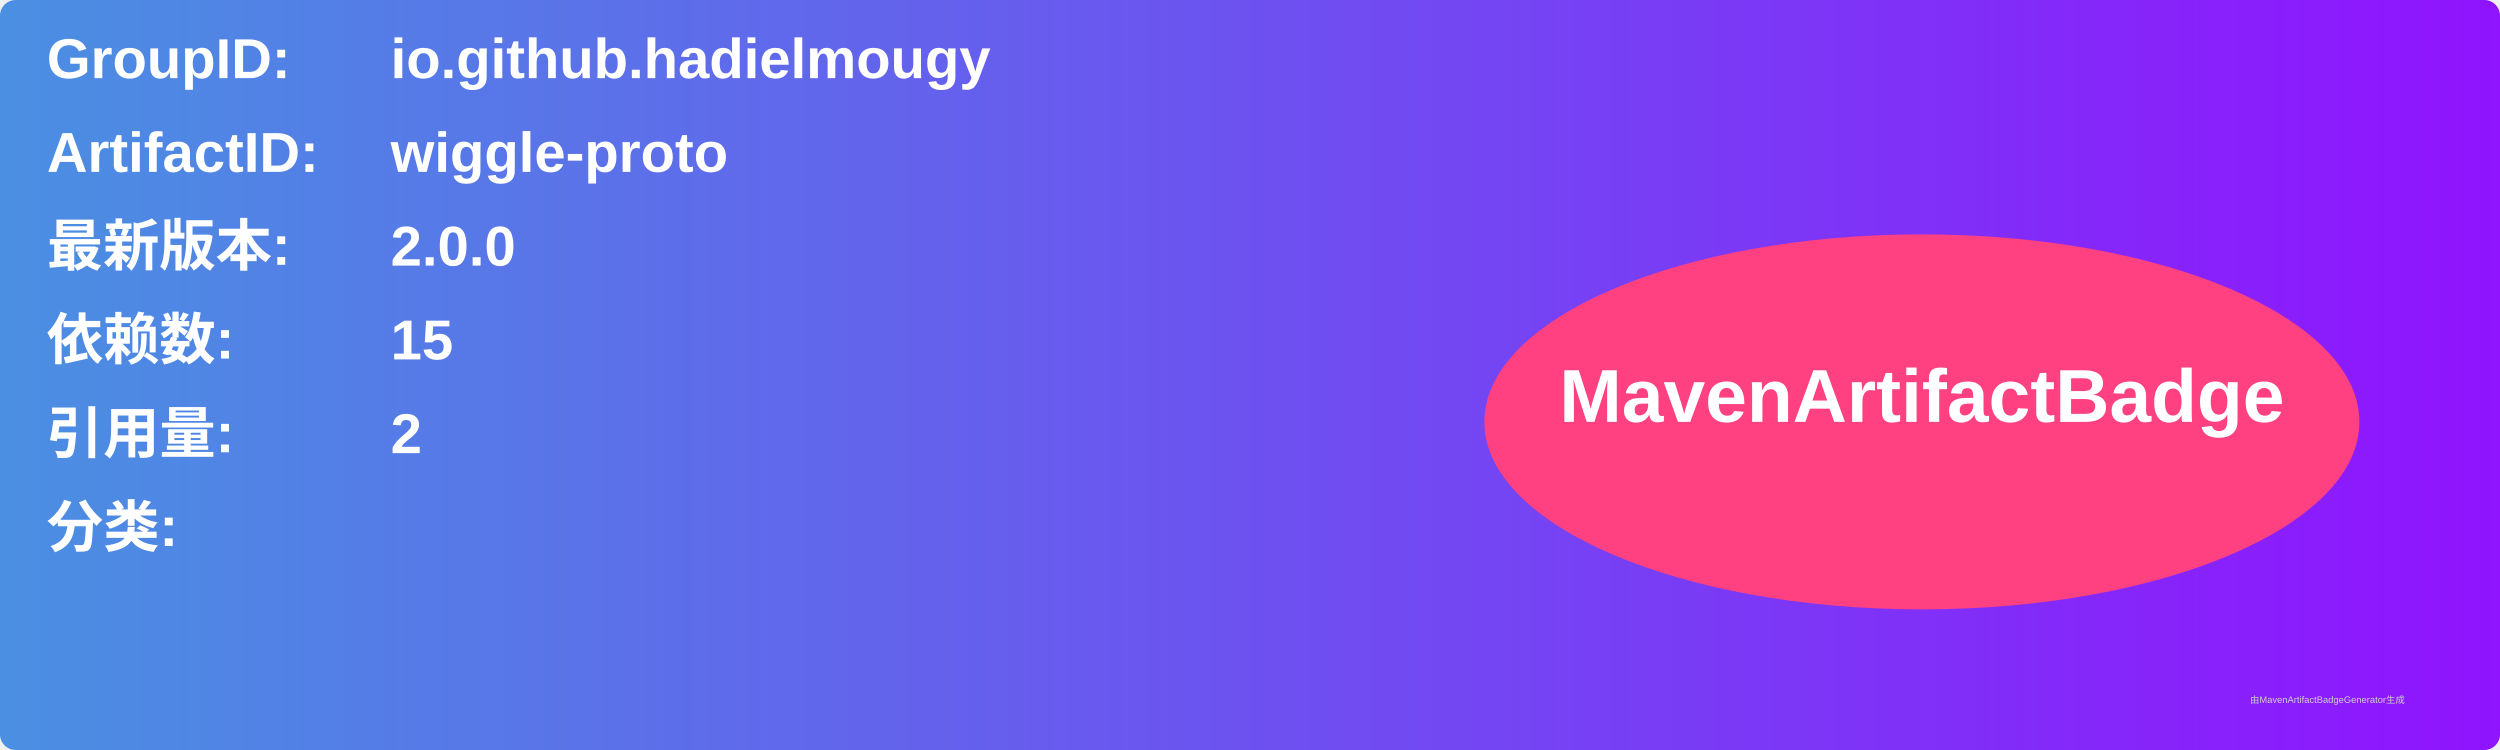
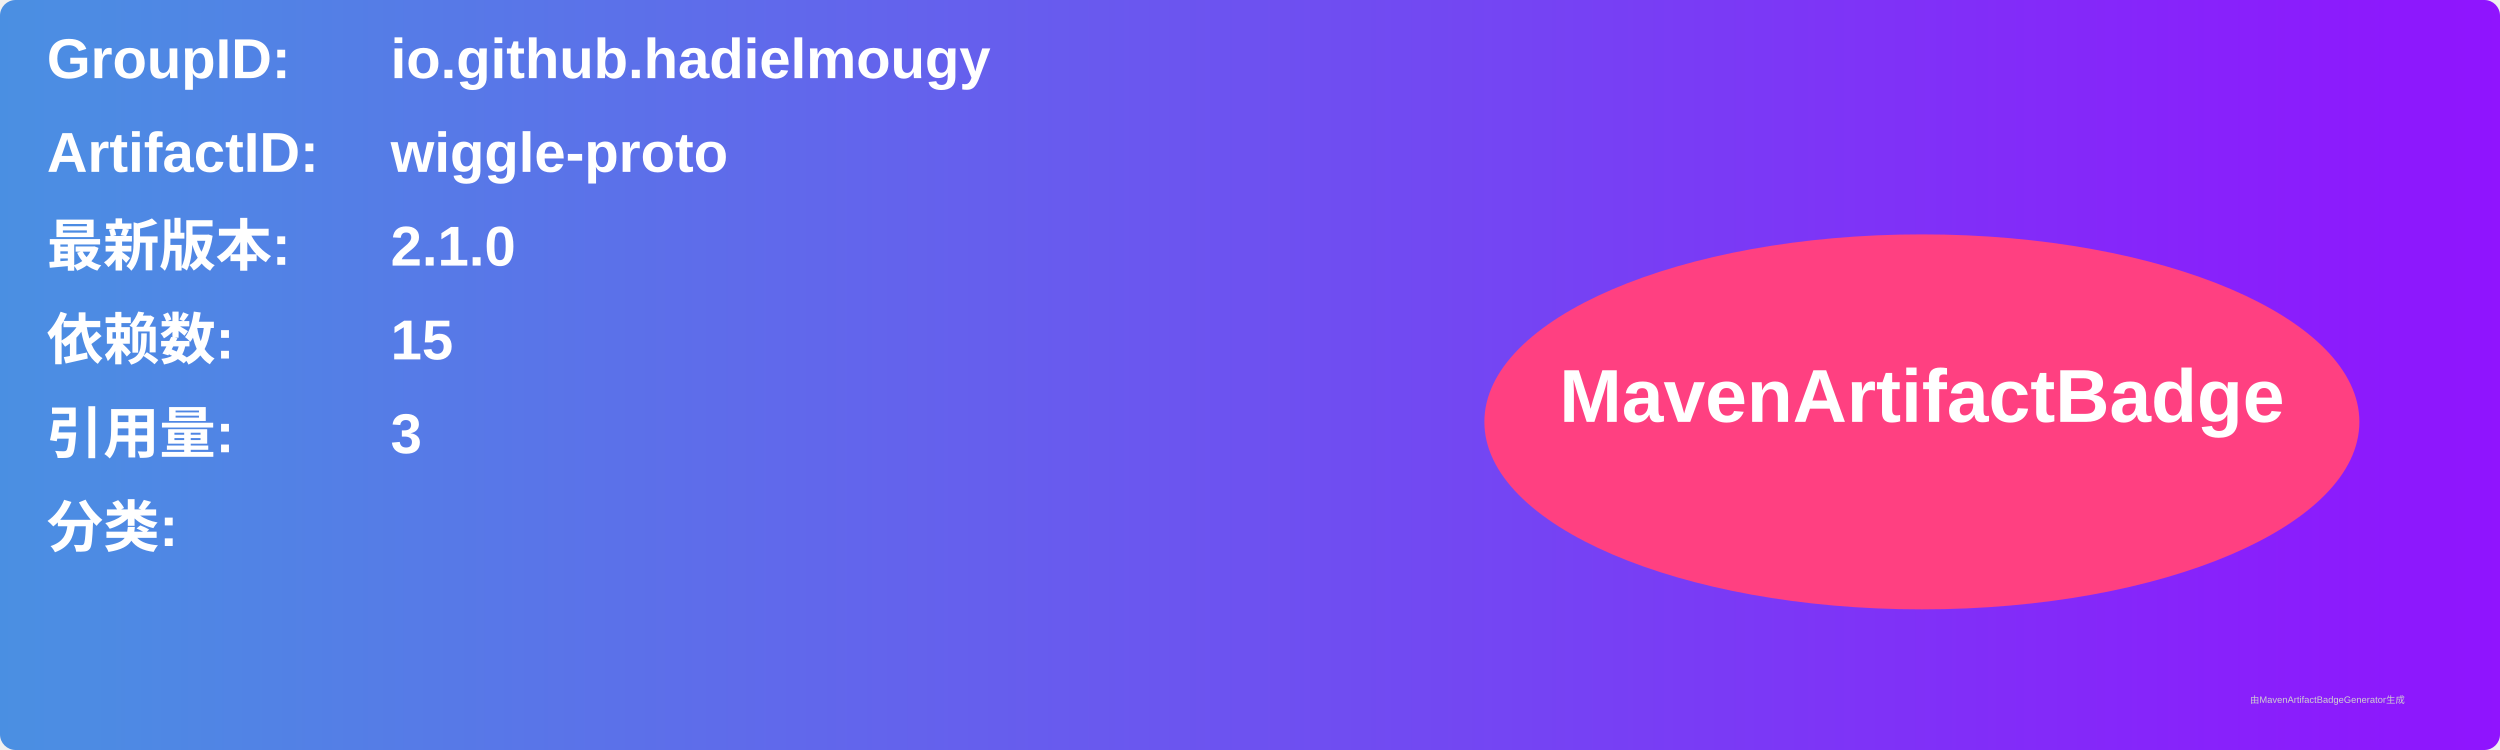
<svg xmlns="http://www.w3.org/2000/svg" width="800" height="240" viewBox="0 0 800 240">
  <linearGradient id="grad" x1="0%" y1="0%" x2="100%" y2="0%">
    <stop offset="0%" stop-color="#4a90e2" />
    <stop offset="100%" stop-color="#9013fe" />
  </linearGradient>
  <rect width="100%" height="100%" rx="5" ry="5" fill="url(#grad)" />
  <g transform="translate(15, 15)">
    <text x="0" y="10" font-family="Arial" font-size="18" fill="white" font-weight="bold" width="260">GroupID:</text>
    <text x="110" y="10" font-family="Arial" font-size="18" fill="white" font-weight="bold" width="460">io.github.hadielmougy</text>
    <text x="0" y="40" font-family="Arial" font-size="18" fill="white" font-weight="bold" width="260">ArtifactID:</text>
    <text x="110" y="40" font-family="Arial" font-size="18" fill="white" font-weight="bold" width="460">wiggle-proto</text>
    <text x="0" y="70" font-family="Arial" font-size="18" fill="white" font-weight="bold">最新版本:</text>
    <text x="110" y="70" font-family="Arial" font-size="18" fill="white" font-weight="bold">
-       <tspan font-weight="bold">2.0.0</tspan>
+       <tspan font-weight="bold">2.1.0</tspan>
    </text>
    <text x="0" y="100" font-family="Arial" font-size="18" fill="white" font-weight="bold">依赖数: </text>
    <text x="110" y="100" font-family="Arial" font-size="18" fill="white">
      <tspan font-weight="bold">15</tspan>
    </text>
    <text x="0" y="130" font-family="Arial" font-size="18" fill="white" font-weight="bold">引用量: </text>
    <text x="110" y="130" font-family="Arial" font-size="18" fill="white">
-       <tspan font-weight="bold">2</tspan>
+       <tspan font-weight="bold">3</tspan>
    </text>
    <text x="0" y="160" font-family="Arial" font-size="18" fill="white" font-weight="bold">分类:</text>
    <text x="10" y="190" font-family="Arial" font-size="10" fill="white">
      <tspan font-weight="bold" />
    </text>
    <ellipse cx="600" cy="120" rx="140" ry="60" fill="#ff4081" />
    <text x="600" y="120" text-anchor="middle" font-family="Arial" font-size="24" fill="white" font-weight="bold">MavenArtifactBadge</text>
  </g>
  <text x="720" y="225" font-family="Arial" font-size="3" fill="#d0d0d0">由MavenArtifactBadgeGenerator生成</text>
</svg>
